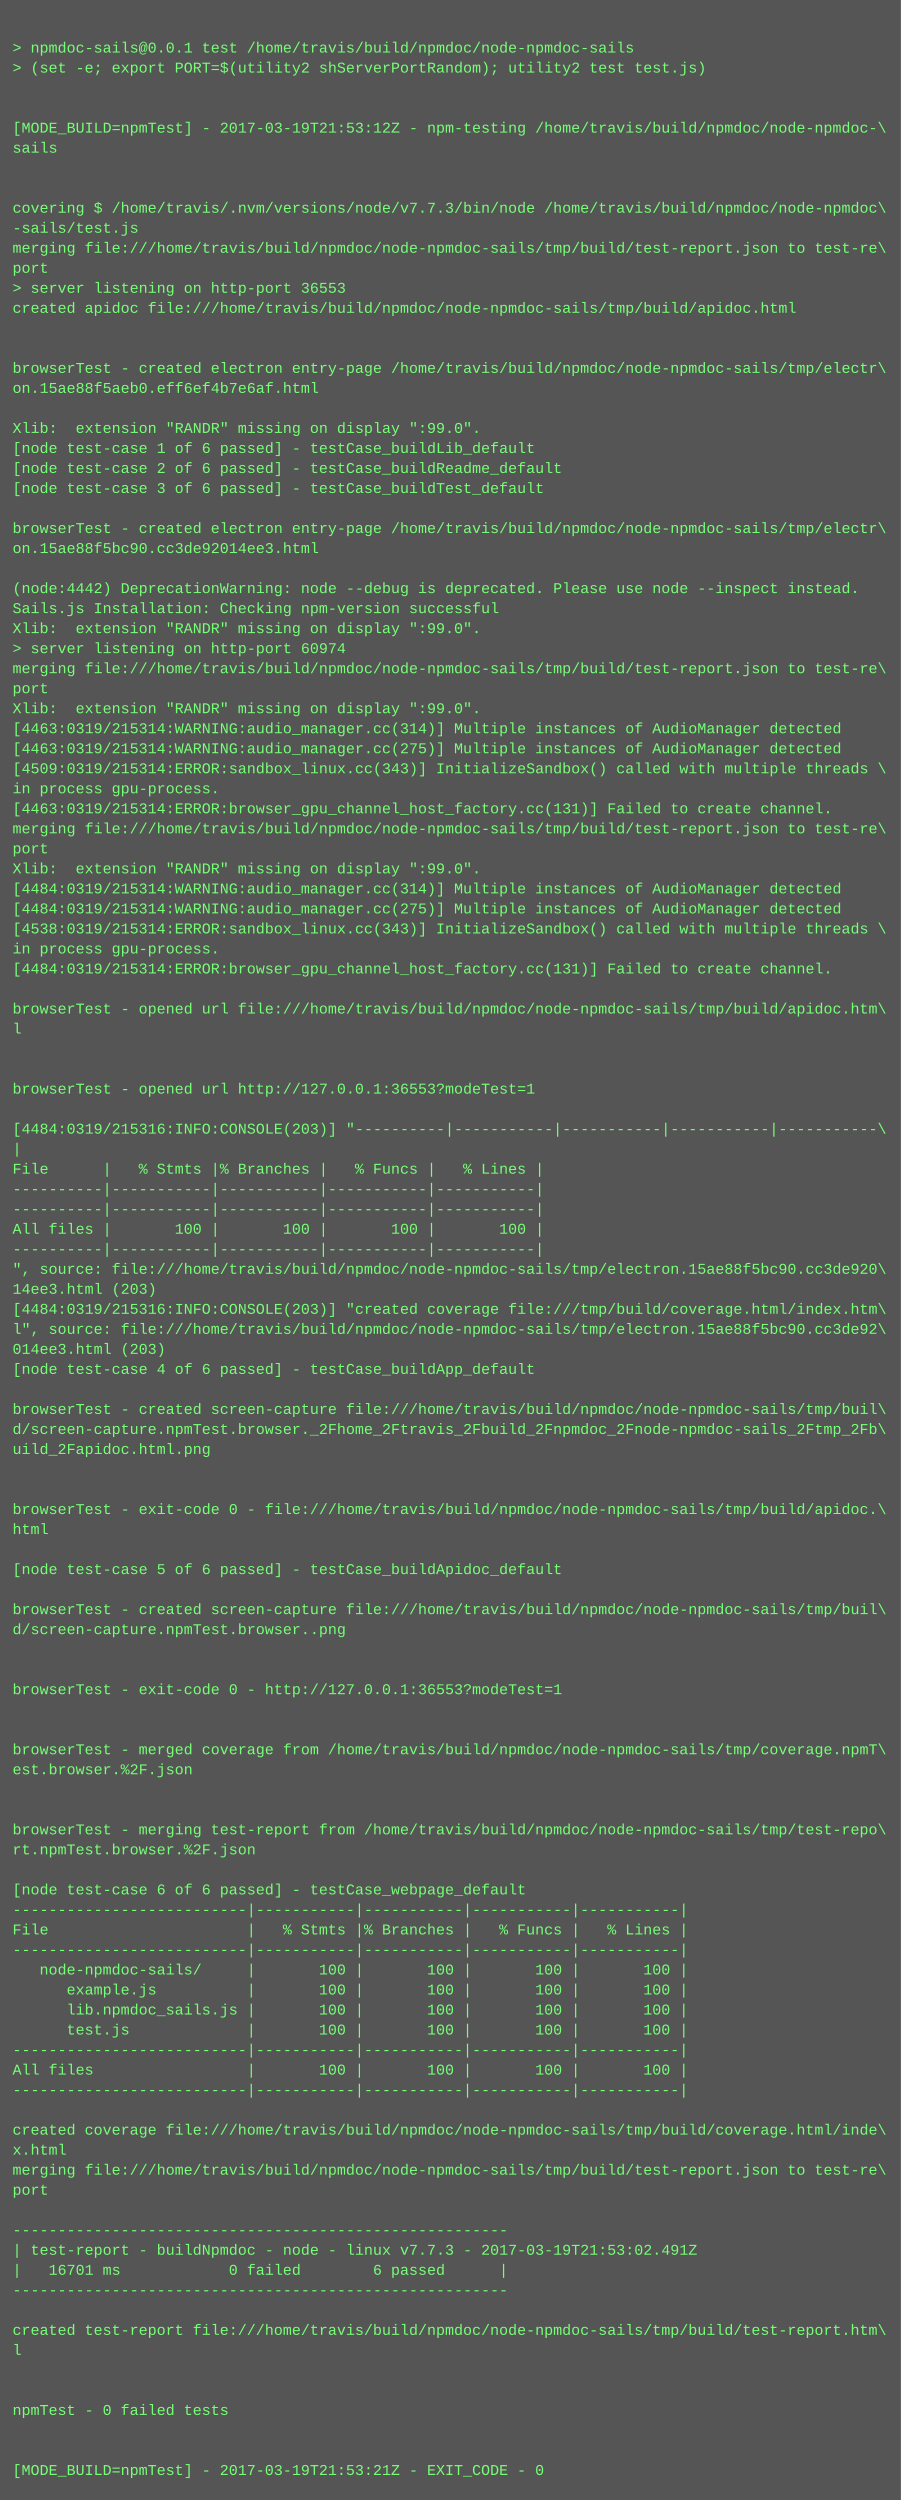
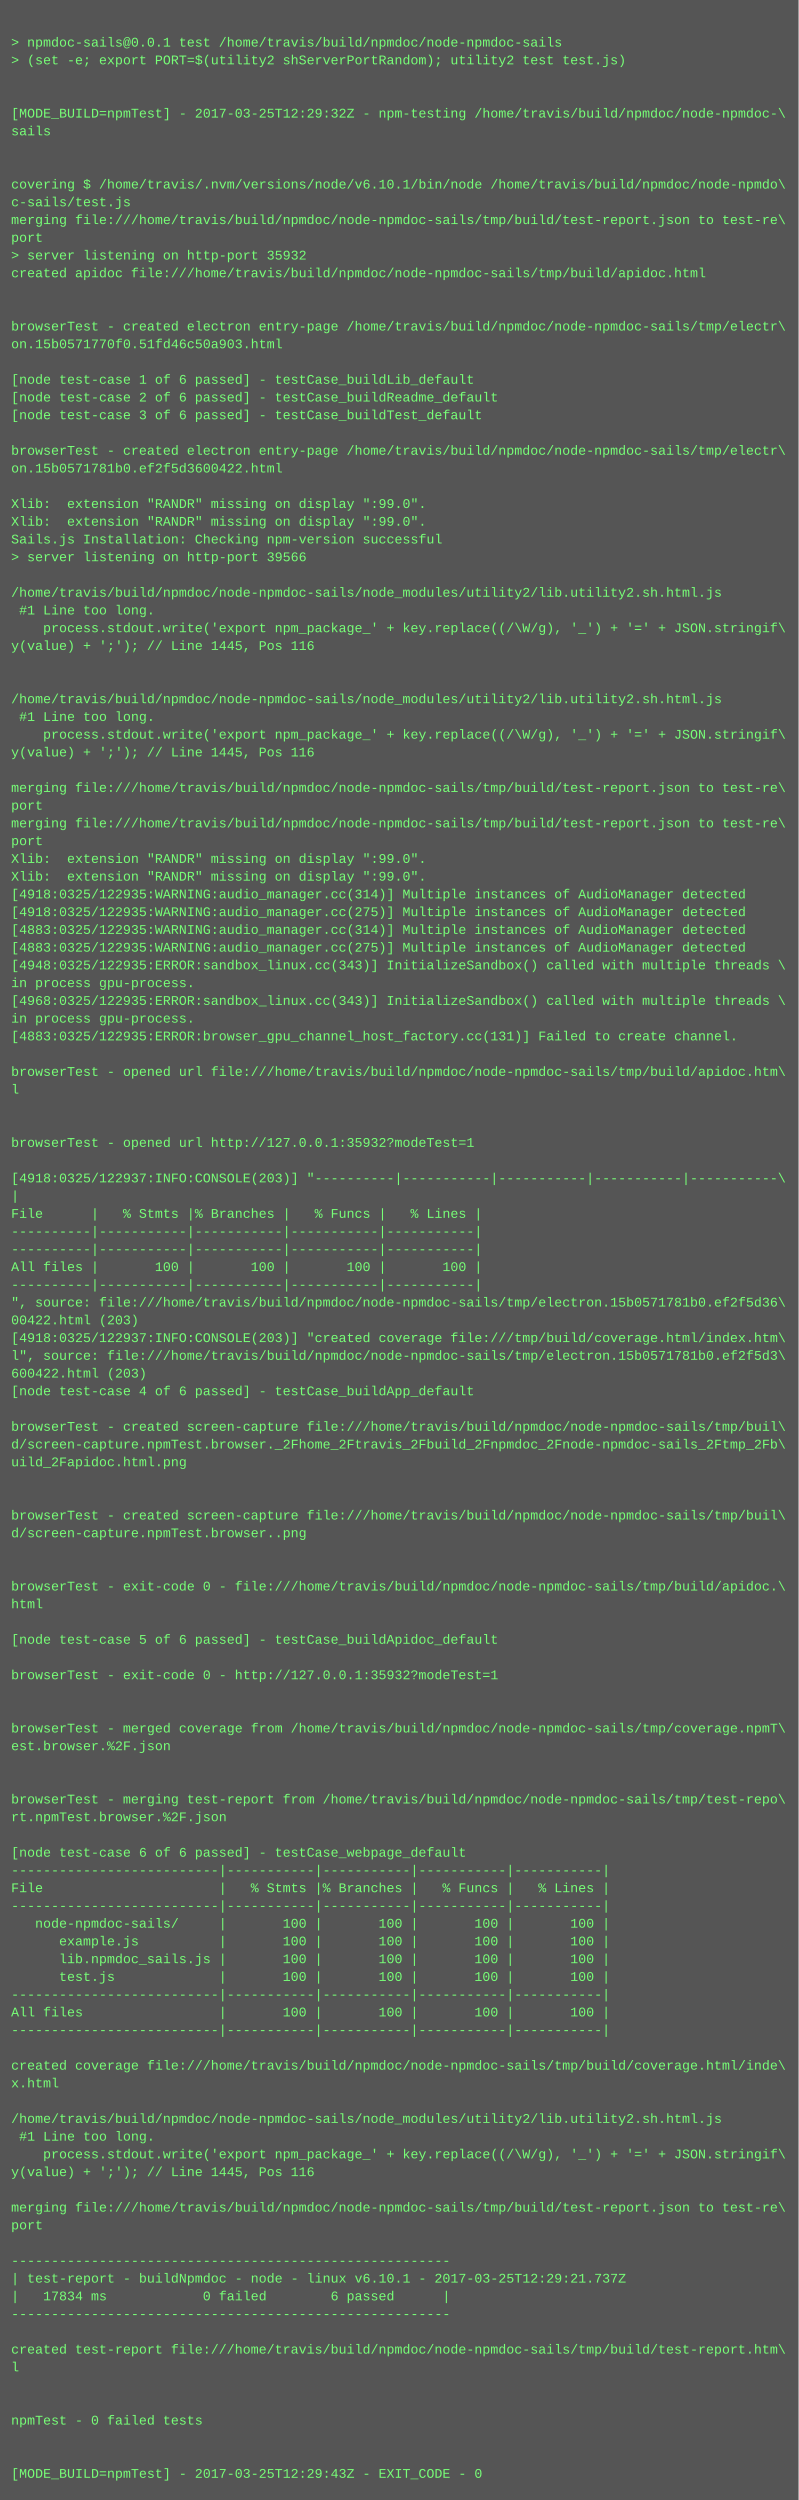
- <svg xmlns="http://www.w3.org/2000/svg" height="1998" width="720">
-   <rect height="1998" fill="#555" width="720" />
+ <svg xmlns="http://www.w3.org/2000/svg" height="2254" width="720">
+   <rect height="2254" fill="#555" width="720" />
  <text fill="#7f7" font-family="Courier New" font-size="12" xml:space="preserve">
    <tspan x="10" y="26" />
    <tspan x="10" y="42">&gt; npmdoc-sails@0.0.1 test /home/travis/build/npmdoc/node-npmdoc-sails</tspan>
    <tspan x="10" y="58">&gt; (set -e; export PORT=$(utility2 shServerPortRandom); utility2 test test.js)</tspan>
    <tspan x="10" y="74" />
    <tspan x="10" y="90" />
-     <tspan x="10" y="106">[MODE_BUILD=npmTest] - 2017-03-19T21:53:12Z - npm-testing /home/travis/build/npmdoc/node-npmdoc-\</tspan>
+     <tspan x="10" y="106">[MODE_BUILD=npmTest] - 2017-03-25T12:29:32Z - npm-testing /home/travis/build/npmdoc/node-npmdoc-\</tspan>
    <tspan x="10" y="122">sails</tspan>
    <tspan x="10" y="138" />
    <tspan x="10" y="154" />
-     <tspan x="10" y="170">covering $ /home/travis/.nvm/versions/node/v7.7.3/bin/node /home/travis/build/npmdoc/node-npmdoc\</tspan>
-     <tspan x="10" y="186">-sails/test.js</tspan>
+     <tspan x="10" y="170">covering $ /home/travis/.nvm/versions/node/v6.10.1/bin/node /home/travis/build/npmdoc/node-npmdo\</tspan>
+     <tspan x="10" y="186">c-sails/test.js</tspan>
    <tspan x="10" y="202">merging file:///home/travis/build/npmdoc/node-npmdoc-sails/tmp/build/test-report.json to test-re\</tspan>
    <tspan x="10" y="218">port</tspan>
-     <tspan x="10" y="234">&gt; server listening on http-port 36553</tspan>
+     <tspan x="10" y="234">&gt; server listening on http-port 35932</tspan>
    <tspan x="10" y="250">created apidoc file:///home/travis/build/npmdoc/node-npmdoc-sails/tmp/build/apidoc.html</tspan>
    <tspan x="10" y="266" />
    <tspan x="10" y="282" />
    <tspan x="10" y="298">browserTest - created electron entry-page /home/travis/build/npmdoc/node-npmdoc-sails/tmp/electr\</tspan>
-     <tspan x="10" y="314">on.15ae88f5aeb0.eff6ef4b7e6af.html</tspan>
+     <tspan x="10" y="314">on.15b0571770f0.51fd46c50a903.html</tspan>
    <tspan x="10" y="330" />
-     <tspan x="10" y="346">Xlib:  extension "RANDR" missing on display ":99.0".</tspan>
-     <tspan x="10" y="362">[node test-case 1 of 6 passed] - testCase_buildLib_default</tspan>
-     <tspan x="10" y="378">[node test-case 2 of 6 passed] - testCase_buildReadme_default</tspan>
-     <tspan x="10" y="394">[node test-case 3 of 6 passed] - testCase_buildTest_default</tspan>
-     <tspan x="10" y="410" />
-     <tspan x="10" y="426">browserTest - created electron entry-page /home/travis/build/npmdoc/node-npmdoc-sails/tmp/electr\</tspan>
-     <tspan x="10" y="442">on.15ae88f5bc90.cc3de92014ee3.html</tspan>
-     <tspan x="10" y="458" />
-     <tspan x="10" y="474">(node:4442) DeprecationWarning: node --debug is deprecated. Please use node --inspect instead.</tspan>
+     <tspan x="10" y="346">[node test-case 1 of 6 passed] - testCase_buildLib_default</tspan>
+     <tspan x="10" y="362">[node test-case 2 of 6 passed] - testCase_buildReadme_default</tspan>
+     <tspan x="10" y="378">[node test-case 3 of 6 passed] - testCase_buildTest_default</tspan>
+     <tspan x="10" y="394" />
+     <tspan x="10" y="410">browserTest - created electron entry-page /home/travis/build/npmdoc/node-npmdoc-sails/tmp/electr\</tspan>
+     <tspan x="10" y="426">on.15b0571781b0.ef2f5d3600422.html</tspan>
+     <tspan x="10" y="442" />
+     <tspan x="10" y="458">Xlib:  extension "RANDR" missing on display ":99.0".</tspan>
+     <tspan x="10" y="474">Xlib:  extension "RANDR" missing on display ":99.0".</tspan>
    <tspan x="10" y="490">Sails.js Installation: Checking npm-version successful</tspan>
-     <tspan x="10" y="506">Xlib:  extension "RANDR" missing on display ":99.0".</tspan>
-     <tspan x="10" y="522">&gt; server listening on http-port 60974</tspan>
-     <tspan x="10" y="538">merging file:///home/travis/build/npmdoc/node-npmdoc-sails/tmp/build/test-report.json to test-re\</tspan>
-     <tspan x="10" y="554">port</tspan>
-     <tspan x="10" y="570">Xlib:  extension "RANDR" missing on display ":99.0".</tspan>
-     <tspan x="10" y="586">[4463:0319/215314:WARNING:audio_manager.cc(314)] Multiple instances of AudioManager detected</tspan>
-     <tspan x="10" y="602">[4463:0319/215314:WARNING:audio_manager.cc(275)] Multiple instances of AudioManager detected</tspan>
-     <tspan x="10" y="618">[4509:0319/215314:ERROR:sandbox_linux.cc(343)] InitializeSandbox() called with multiple threads \</tspan>
-     <tspan x="10" y="634">in process gpu-process. </tspan>
-     <tspan x="10" y="650">[4463:0319/215314:ERROR:browser_gpu_channel_host_factory.cc(131)] Failed to create channel.</tspan>
-     <tspan x="10" y="666">merging file:///home/travis/build/npmdoc/node-npmdoc-sails/tmp/build/test-report.json to test-re\</tspan>
-     <tspan x="10" y="682">port</tspan>
-     <tspan x="10" y="698">Xlib:  extension "RANDR" missing on display ":99.0".</tspan>
-     <tspan x="10" y="714">[4484:0319/215314:WARNING:audio_manager.cc(314)] Multiple instances of AudioManager detected</tspan>
-     <tspan x="10" y="730">[4484:0319/215314:WARNING:audio_manager.cc(275)] Multiple instances of AudioManager detected</tspan>
-     <tspan x="10" y="746">[4538:0319/215314:ERROR:sandbox_linux.cc(343)] InitializeSandbox() called with multiple threads \</tspan>
-     <tspan x="10" y="762">in process gpu-process. </tspan>
-     <tspan x="10" y="778">[4484:0319/215314:ERROR:browser_gpu_channel_host_factory.cc(131)] Failed to create channel.</tspan>
-     <tspan x="10" y="794" />
-     <tspan x="10" y="810">browserTest - opened url file:///home/travis/build/npmdoc/node-npmdoc-sails/tmp/build/apidoc.htm\</tspan>
-     <tspan x="10" y="826">l</tspan>
-     <tspan x="10" y="842" />
-     <tspan x="10" y="858" />
-     <tspan x="10" y="874">browserTest - opened url http://127.0.0.1:36553?modeTest=1</tspan>
-     <tspan x="10" y="890" />
-     <tspan x="10" y="906">[4484:0319/215316:INFO:CONSOLE(203)] "----------|-----------|-----------|-----------|-----------\</tspan>
-     <tspan x="10" y="922">|</tspan>
-     <tspan x="10" y="938">File      |   % Stmts |% Branches |   % Funcs |   % Lines |</tspan>
-     <tspan x="10" y="954">----------|-----------|-----------|-----------|-----------|</tspan>
-     <tspan x="10" y="970">----------|-----------|-----------|-----------|-----------|</tspan>
-     <tspan x="10" y="986">All files |       100 |       100 |       100 |       100 |</tspan>
-     <tspan x="10" y="1002">----------|-----------|-----------|-----------|-----------|</tspan>
-     <tspan x="10" y="1018">", source: file:///home/travis/build/npmdoc/node-npmdoc-sails/tmp/electron.15ae88f5bc90.cc3de920\</tspan>
-     <tspan x="10" y="1034">14ee3.html (203)</tspan>
-     <tspan x="10" y="1050">[4484:0319/215316:INFO:CONSOLE(203)] "created coverage file:///tmp/build/coverage.html/index.htm\</tspan>
-     <tspan x="10" y="1066">l", source: file:///home/travis/build/npmdoc/node-npmdoc-sails/tmp/electron.15ae88f5bc90.cc3de92\</tspan>
-     <tspan x="10" y="1082">014ee3.html (203)</tspan>
-     <tspan x="10" y="1098">[node test-case 4 of 6 passed] - testCase_buildApp_default</tspan>
-     <tspan x="10" y="1114" />
-     <tspan x="10" y="1130">browserTest - created screen-capture file:///home/travis/build/npmdoc/node-npmdoc-sails/tmp/buil\</tspan>
-     <tspan x="10" y="1146">d/screen-capture.npmTest.browser._2Fhome_2Ftravis_2Fbuild_2Fnpmdoc_2Fnode-npmdoc-sails_2Ftmp_2Fb\</tspan>
-     <tspan x="10" y="1162">uild_2Fapidoc.html.png</tspan>
-     <tspan x="10" y="1178" />
-     <tspan x="10" y="1194" />
-     <tspan x="10" y="1210">browserTest - exit-code 0 - file:///home/travis/build/npmdoc/node-npmdoc-sails/tmp/build/apidoc.\</tspan>
-     <tspan x="10" y="1226">html</tspan>
-     <tspan x="10" y="1242" />
-     <tspan x="10" y="1258">[node test-case 5 of 6 passed] - testCase_buildApidoc_default</tspan>
+     <tspan x="10" y="506">&gt; server listening on http-port 39566</tspan>
+     <tspan x="10" y="522" />
+     <tspan x="10" y="538">/home/travis/build/npmdoc/node-npmdoc-sails/node_modules/utility2/lib.utility2.sh.html.js</tspan>
+     <tspan x="10" y="554"> #1 Line too long.</tspan>
+     <tspan x="10" y="570">    process.stdout.write('export npm_package_' + key.replace((/\W/g), '_') + '=' + JSON.stringif\</tspan>
+     <tspan x="10" y="586">y(value) + ';'); // Line 1445, Pos 116</tspan>
+     <tspan x="10" y="602" />
+     <tspan x="10" y="618" />
+     <tspan x="10" y="634">/home/travis/build/npmdoc/node-npmdoc-sails/node_modules/utility2/lib.utility2.sh.html.js</tspan>
+     <tspan x="10" y="650"> #1 Line too long.</tspan>
+     <tspan x="10" y="666">    process.stdout.write('export npm_package_' + key.replace((/\W/g), '_') + '=' + JSON.stringif\</tspan>
+     <tspan x="10" y="682">y(value) + ';'); // Line 1445, Pos 116</tspan>
+     <tspan x="10" y="698" />
+     <tspan x="10" y="714">merging file:///home/travis/build/npmdoc/node-npmdoc-sails/tmp/build/test-report.json to test-re\</tspan>
+     <tspan x="10" y="730">port</tspan>
+     <tspan x="10" y="746">merging file:///home/travis/build/npmdoc/node-npmdoc-sails/tmp/build/test-report.json to test-re\</tspan>
+     <tspan x="10" y="762">port</tspan>
+     <tspan x="10" y="778">Xlib:  extension "RANDR" missing on display ":99.0".</tspan>
+     <tspan x="10" y="794">Xlib:  extension "RANDR" missing on display ":99.0".</tspan>
+     <tspan x="10" y="810">[4918:0325/122935:WARNING:audio_manager.cc(314)] Multiple instances of AudioManager detected</tspan>
+     <tspan x="10" y="826">[4918:0325/122935:WARNING:audio_manager.cc(275)] Multiple instances of AudioManager detected</tspan>
+     <tspan x="10" y="842">[4883:0325/122935:WARNING:audio_manager.cc(314)] Multiple instances of AudioManager detected</tspan>
+     <tspan x="10" y="858">[4883:0325/122935:WARNING:audio_manager.cc(275)] Multiple instances of AudioManager detected</tspan>
+     <tspan x="10" y="874">[4948:0325/122935:ERROR:sandbox_linux.cc(343)] InitializeSandbox() called with multiple threads \</tspan>
+     <tspan x="10" y="890">in process gpu-process. </tspan>
+     <tspan x="10" y="906">[4968:0325/122935:ERROR:sandbox_linux.cc(343)] InitializeSandbox() called with multiple threads \</tspan>
+     <tspan x="10" y="922">in process gpu-process. </tspan>
+     <tspan x="10" y="938">[4883:0325/122935:ERROR:browser_gpu_channel_host_factory.cc(131)] Failed to create channel.</tspan>
+     <tspan x="10" y="954" />
+     <tspan x="10" y="970">browserTest - opened url file:///home/travis/build/npmdoc/node-npmdoc-sails/tmp/build/apidoc.htm\</tspan>
+     <tspan x="10" y="986">l</tspan>
+     <tspan x="10" y="1002" />
+     <tspan x="10" y="1018" />
+     <tspan x="10" y="1034">browserTest - opened url http://127.0.0.1:35932?modeTest=1</tspan>
+     <tspan x="10" y="1050" />
+     <tspan x="10" y="1066">[4918:0325/122937:INFO:CONSOLE(203)] "----------|-----------|-----------|-----------|-----------\</tspan>
+     <tspan x="10" y="1082">|</tspan>
+     <tspan x="10" y="1098">File      |   % Stmts |% Branches |   % Funcs |   % Lines |</tspan>
+     <tspan x="10" y="1114">----------|-----------|-----------|-----------|-----------|</tspan>
+     <tspan x="10" y="1130">----------|-----------|-----------|-----------|-----------|</tspan>
+     <tspan x="10" y="1146">All files |       100 |       100 |       100 |       100 |</tspan>
+     <tspan x="10" y="1162">----------|-----------|-----------|-----------|-----------|</tspan>
+     <tspan x="10" y="1178">", source: file:///home/travis/build/npmdoc/node-npmdoc-sails/tmp/electron.15b0571781b0.ef2f5d36\</tspan>
+     <tspan x="10" y="1194">00422.html (203)</tspan>
+     <tspan x="10" y="1210">[4918:0325/122937:INFO:CONSOLE(203)] "created coverage file:///tmp/build/coverage.html/index.htm\</tspan>
+     <tspan x="10" y="1226">l", source: file:///home/travis/build/npmdoc/node-npmdoc-sails/tmp/electron.15b0571781b0.ef2f5d3\</tspan>
+     <tspan x="10" y="1242">600422.html (203)</tspan>
+     <tspan x="10" y="1258">[node test-case 4 of 6 passed] - testCase_buildApp_default</tspan>
    <tspan x="10" y="1274" />
    <tspan x="10" y="1290">browserTest - created screen-capture file:///home/travis/build/npmdoc/node-npmdoc-sails/tmp/buil\</tspan>
-     <tspan x="10" y="1306">d/screen-capture.npmTest.browser..png</tspan>
-     <tspan x="10" y="1322" />
+     <tspan x="10" y="1306">d/screen-capture.npmTest.browser._2Fhome_2Ftravis_2Fbuild_2Fnpmdoc_2Fnode-npmdoc-sails_2Ftmp_2Fb\</tspan>
+     <tspan x="10" y="1322">uild_2Fapidoc.html.png</tspan>
    <tspan x="10" y="1338" />
-     <tspan x="10" y="1354">browserTest - exit-code 0 - http://127.0.0.1:36553?modeTest=1</tspan>
-     <tspan x="10" y="1370" />
-     <tspan x="10" y="1386" />
-     <tspan x="10" y="1402">browserTest - merged coverage from /home/travis/build/npmdoc/node-npmdoc-sails/tmp/coverage.npmT\</tspan>
-     <tspan x="10" y="1418">est.browser.%2F.json</tspan>
-     <tspan x="10" y="1434" />
-     <tspan x="10" y="1450" />
-     <tspan x="10" y="1466">browserTest - merging test-report from /home/travis/build/npmdoc/node-npmdoc-sails/tmp/test-repo\</tspan>
-     <tspan x="10" y="1482">rt.npmTest.browser.%2F.json</tspan>
+     <tspan x="10" y="1354" />
+     <tspan x="10" y="1370">browserTest - created screen-capture file:///home/travis/build/npmdoc/node-npmdoc-sails/tmp/buil\</tspan>
+     <tspan x="10" y="1386">d/screen-capture.npmTest.browser..png</tspan>
+     <tspan x="10" y="1402" />
+     <tspan x="10" y="1418" />
+     <tspan x="10" y="1434">browserTest - exit-code 0 - file:///home/travis/build/npmdoc/node-npmdoc-sails/tmp/build/apidoc.\</tspan>
+     <tspan x="10" y="1450">html</tspan>
+     <tspan x="10" y="1466" />
+     <tspan x="10" y="1482">[node test-case 5 of 6 passed] - testCase_buildApidoc_default</tspan>
    <tspan x="10" y="1498" />
-     <tspan x="10" y="1514">[node test-case 6 of 6 passed] - testCase_webpage_default</tspan>
-     <tspan x="10" y="1530">--------------------------|-----------|-----------|-----------|-----------|</tspan>
-     <tspan x="10" y="1546">File                      |   % Stmts |% Branches |   % Funcs |   % Lines |</tspan>
-     <tspan x="10" y="1562">--------------------------|-----------|-----------|-----------|-----------|</tspan>
-     <tspan x="10" y="1578">   node-npmdoc-sails/     |       100 |       100 |       100 |       100 |</tspan>
-     <tspan x="10" y="1594">      example.js          |       100 |       100 |       100 |       100 |</tspan>
-     <tspan x="10" y="1610">      lib.npmdoc_sails.js |       100 |       100 |       100 |       100 |</tspan>
-     <tspan x="10" y="1626">      test.js             |       100 |       100 |       100 |       100 |</tspan>
-     <tspan x="10" y="1642">--------------------------|-----------|-----------|-----------|-----------|</tspan>
-     <tspan x="10" y="1658">All files                 |       100 |       100 |       100 |       100 |</tspan>
-     <tspan x="10" y="1674">--------------------------|-----------|-----------|-----------|-----------|</tspan>
-     <tspan x="10" y="1690" />
-     <tspan x="10" y="1706">created coverage file:///home/travis/build/npmdoc/node-npmdoc-sails/tmp/build/coverage.html/inde\</tspan>
-     <tspan x="10" y="1722">x.html</tspan>
-     <tspan x="10" y="1738">merging file:///home/travis/build/npmdoc/node-npmdoc-sails/tmp/build/test-report.json to test-re\</tspan>
-     <tspan x="10" y="1754">port</tspan>
-     <tspan x="10" y="1770" />
-     <tspan x="10" y="1786">-------------------------------------------------------</tspan>
-     <tspan x="10" y="1802">| test-report - buildNpmdoc - node - linux v7.7.3 - 2017-03-19T21:53:02.491Z</tspan>
-     <tspan x="10" y="1818">|   16701 ms            0 failed        6 passed      |</tspan>
-     <tspan x="10" y="1834">-------------------------------------------------------</tspan>
+     <tspan x="10" y="1514">browserTest - exit-code 0 - http://127.0.0.1:35932?modeTest=1</tspan>
+     <tspan x="10" y="1530" />
+     <tspan x="10" y="1546" />
+     <tspan x="10" y="1562">browserTest - merged coverage from /home/travis/build/npmdoc/node-npmdoc-sails/tmp/coverage.npmT\</tspan>
+     <tspan x="10" y="1578">est.browser.%2F.json</tspan>
+     <tspan x="10" y="1594" />
+     <tspan x="10" y="1610" />
+     <tspan x="10" y="1626">browserTest - merging test-report from /home/travis/build/npmdoc/node-npmdoc-sails/tmp/test-repo\</tspan>
+     <tspan x="10" y="1642">rt.npmTest.browser.%2F.json</tspan>
+     <tspan x="10" y="1658" />
+     <tspan x="10" y="1674">[node test-case 6 of 6 passed] - testCase_webpage_default</tspan>
+     <tspan x="10" y="1690">--------------------------|-----------|-----------|-----------|-----------|</tspan>
+     <tspan x="10" y="1706">File                      |   % Stmts |% Branches |   % Funcs |   % Lines |</tspan>
+     <tspan x="10" y="1722">--------------------------|-----------|-----------|-----------|-----------|</tspan>
+     <tspan x="10" y="1738">   node-npmdoc-sails/     |       100 |       100 |       100 |       100 |</tspan>
+     <tspan x="10" y="1754">      example.js          |       100 |       100 |       100 |       100 |</tspan>
+     <tspan x="10" y="1770">      lib.npmdoc_sails.js |       100 |       100 |       100 |       100 |</tspan>
+     <tspan x="10" y="1786">      test.js             |       100 |       100 |       100 |       100 |</tspan>
+     <tspan x="10" y="1802">--------------------------|-----------|-----------|-----------|-----------|</tspan>
+     <tspan x="10" y="1818">All files                 |       100 |       100 |       100 |       100 |</tspan>
+     <tspan x="10" y="1834">--------------------------|-----------|-----------|-----------|-----------|</tspan>
    <tspan x="10" y="1850" />
-     <tspan x="10" y="1866">created test-report file:///home/travis/build/npmdoc/node-npmdoc-sails/tmp/build/test-report.htm\</tspan>
-     <tspan x="10" y="1882">l</tspan>
+     <tspan x="10" y="1866">created coverage file:///home/travis/build/npmdoc/node-npmdoc-sails/tmp/build/coverage.html/inde\</tspan>
+     <tspan x="10" y="1882">x.html</tspan>
    <tspan x="10" y="1898" />
-     <tspan x="10" y="1914" />
-     <tspan x="10" y="1930">npmTest - 0 failed tests</tspan>
-     <tspan x="10" y="1946" />
-     <tspan x="10" y="1962" />
-     <tspan x="10" y="1978">[MODE_BUILD=npmTest] - 2017-03-19T21:53:21Z - EXIT_CODE - 0</tspan>
+     <tspan x="10" y="1914">/home/travis/build/npmdoc/node-npmdoc-sails/node_modules/utility2/lib.utility2.sh.html.js</tspan>
+     <tspan x="10" y="1930"> #1 Line too long.</tspan>
+     <tspan x="10" y="1946">    process.stdout.write('export npm_package_' + key.replace((/\W/g), '_') + '=' + JSON.stringif\</tspan>
+     <tspan x="10" y="1962">y(value) + ';'); // Line 1445, Pos 116</tspan>
+     <tspan x="10" y="1978" />
+     <tspan x="10" y="1994">merging file:///home/travis/build/npmdoc/node-npmdoc-sails/tmp/build/test-report.json to test-re\</tspan>
+     <tspan x="10" y="2010">port</tspan>
+     <tspan x="10" y="2026" />
+     <tspan x="10" y="2042">-------------------------------------------------------</tspan>
+     <tspan x="10" y="2058">| test-report - buildNpmdoc - node - linux v6.10.1 - 2017-03-25T12:29:21.737Z</tspan>
+     <tspan x="10" y="2074">|   17834 ms            0 failed        6 passed      |</tspan>
+     <tspan x="10" y="2090">-------------------------------------------------------</tspan>
+     <tspan x="10" y="2106" />
+     <tspan x="10" y="2122">created test-report file:///home/travis/build/npmdoc/node-npmdoc-sails/tmp/build/test-report.htm\</tspan>
+     <tspan x="10" y="2138">l</tspan>
+     <tspan x="10" y="2154" />
+     <tspan x="10" y="2170" />
+     <tspan x="10" y="2186">npmTest - 0 failed tests</tspan>
+     <tspan x="10" y="2202" />
+     <tspan x="10" y="2218" />
+     <tspan x="10" y="2234">[MODE_BUILD=npmTest] - 2017-03-25T12:29:43Z - EXIT_CODE - 0</tspan>
  </text>
</svg>
